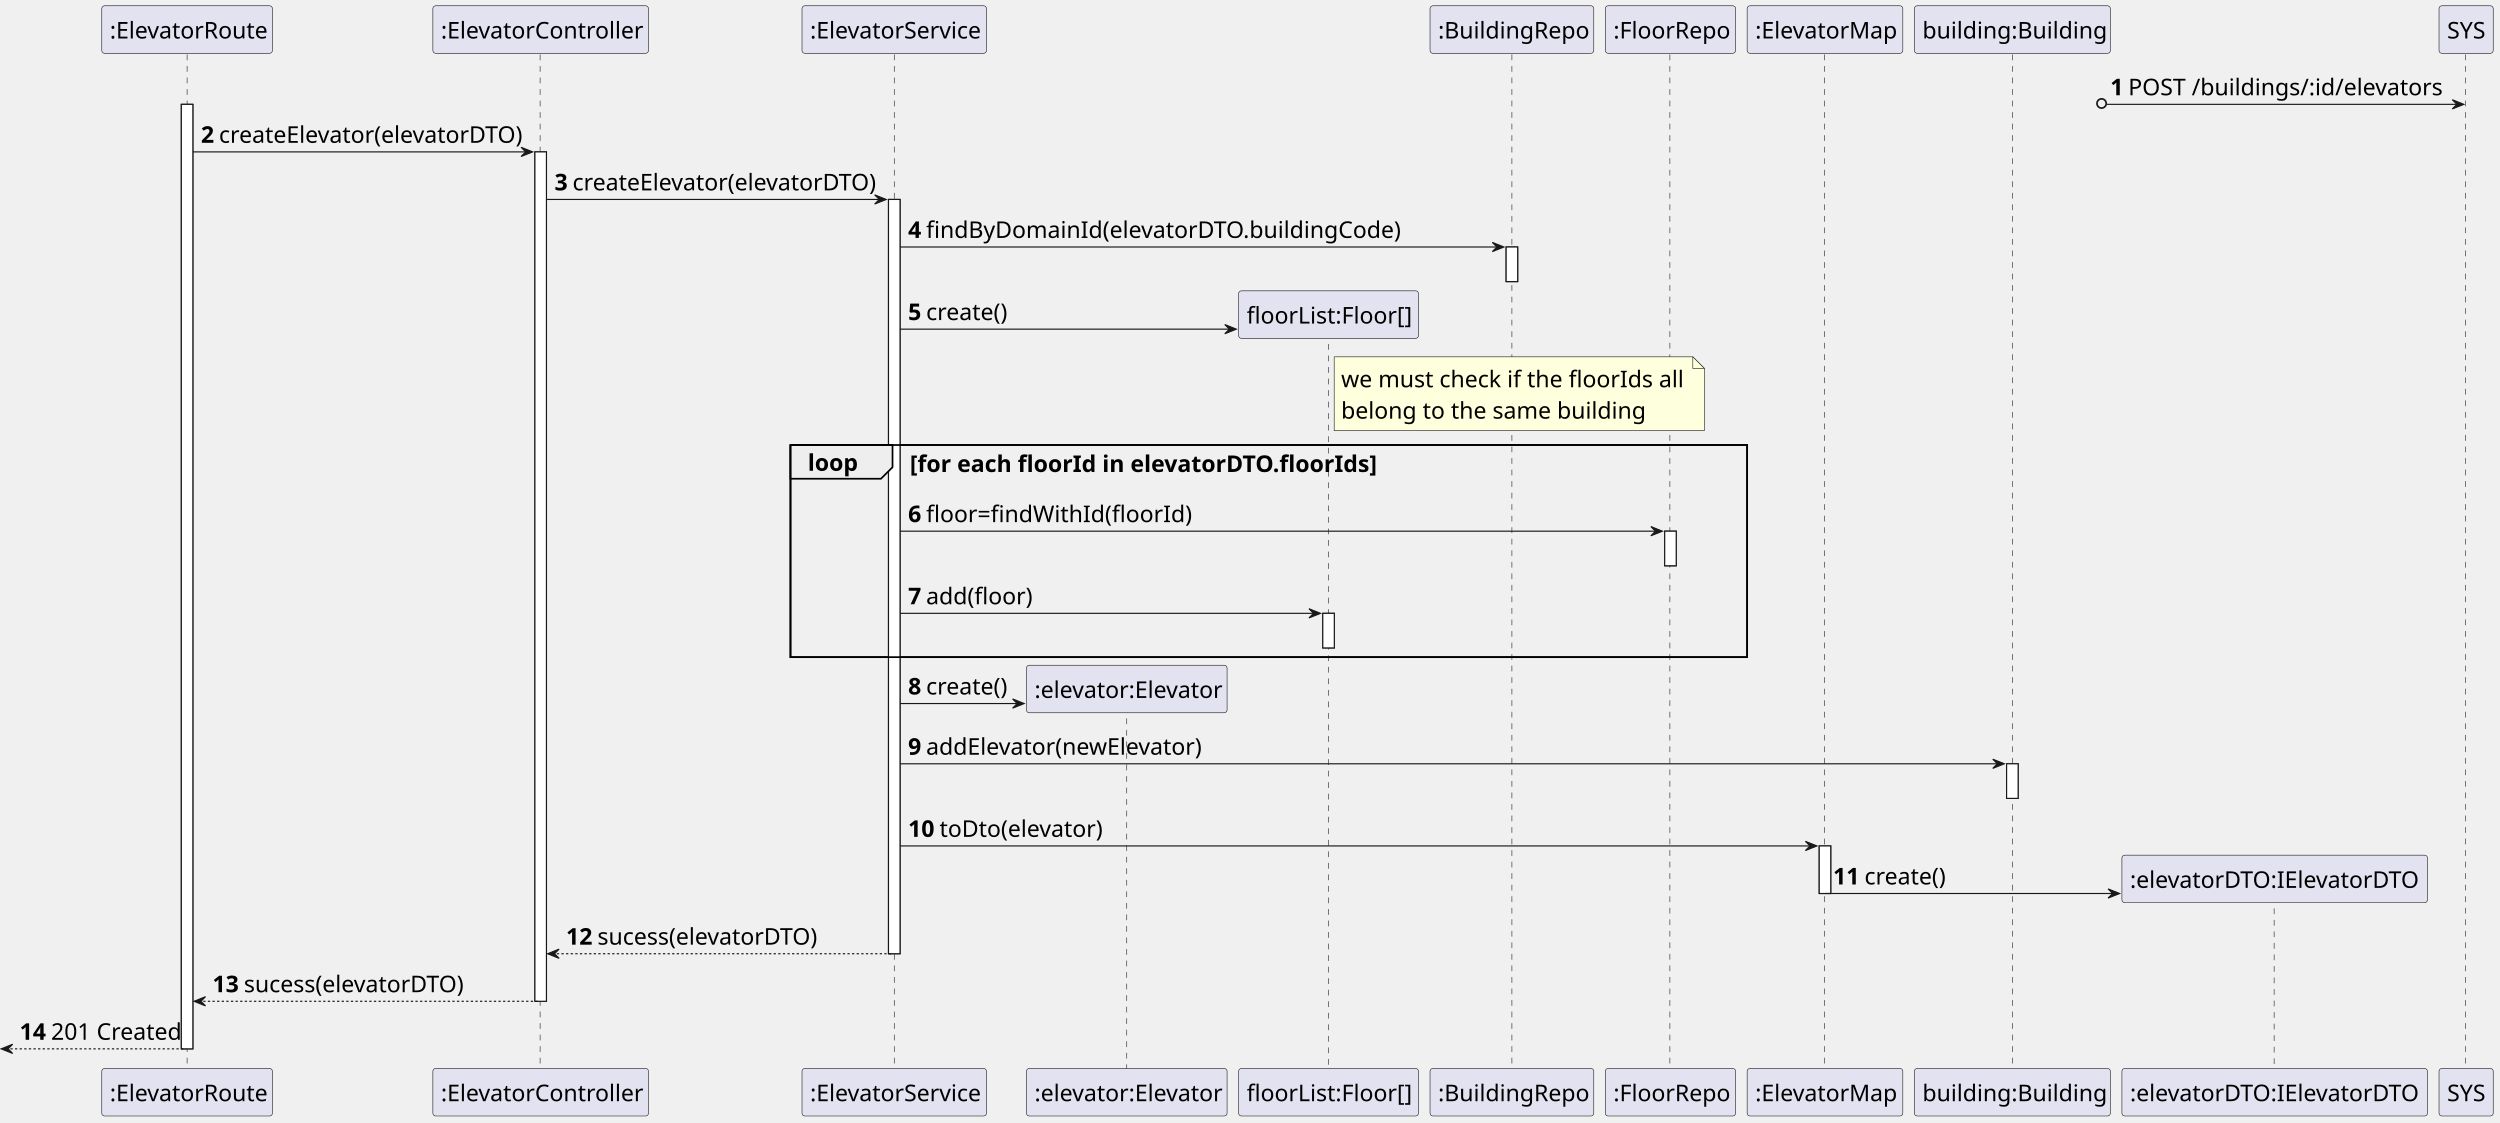
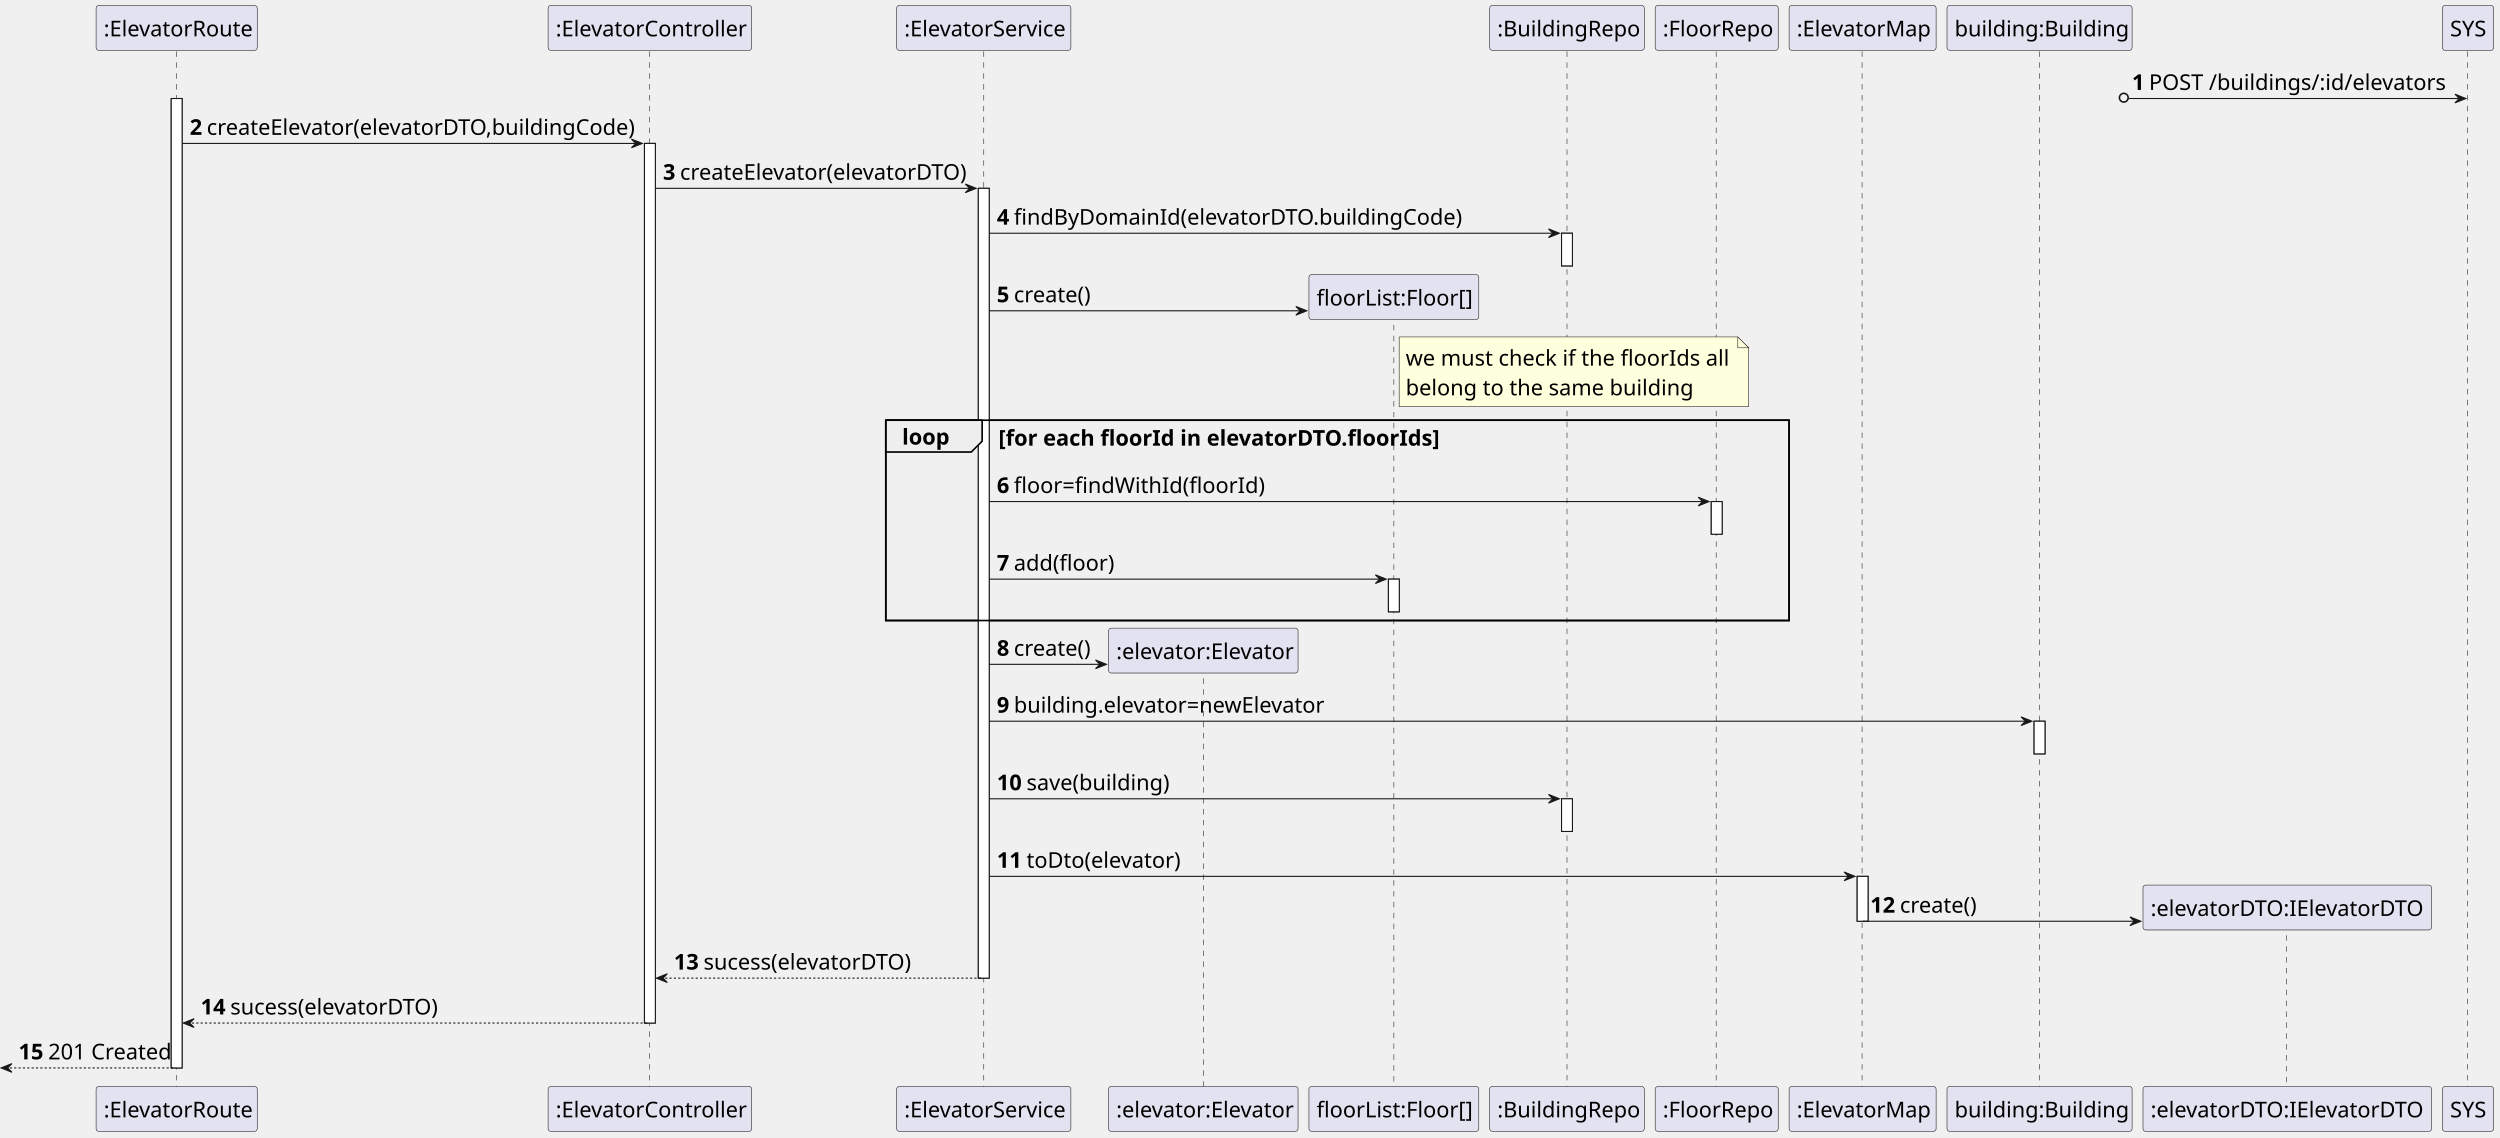
- <svg xmlns="http://www.w3.org/2000/svg" contentStyleType="text/css" height="973px" preserveAspectRatio="none" style="width:2168px;height:973px;background:#FFFFFF;" version="1.1" viewBox="0 0 2168 973" width="2168px" zoomAndPan="magnify">
+ <svg xmlns="http://www.w3.org/2000/svg" contentStyleType="text/css" height="1045px" preserveAspectRatio="none" style="width:2296px;height:1045px;background:#FFFFFF;" version="1.1" viewBox="0 0 2296 1045" width="2296px" zoomAndPan="magnify">
  <defs />
  <g>
-     <rect fill="#FFFFFF" height="819.08" style="stroke:#181818;stroke-width:1.0;" width="10" x="157.25" y="90.48" />
-     <rect fill="#FFFFFF" height="736.6" style="stroke:#181818;stroke-width:1.0;" width="10" x="463.875" y="131.72" />
-     <rect fill="#FFFFFF" height="654.12" style="stroke:#181818;stroke-width:1.0;" width="10" x="770.5" y="172.96" />
-     <rect fill="#FFFFFF" height="30" style="stroke:#181818;stroke-width:1.0;" width="10" x="1147.125" y="531.88" />
-     <rect fill="#FFFFFF" height="30" style="stroke:#181818;stroke-width:1.0;" width="10" x="1306.125" y="214.2" />
-     <rect fill="#FFFFFF" height="30" style="stroke:#181818;stroke-width:1.0;" width="10" x="1443.625" y="460.64" />
-     <rect fill="#FFFFFF" height="41.24" style="stroke:#181818;stroke-width:1.0;" width="10" x="1577.625" y="733.6" />
-     <rect fill="#FFFFFF" height="30" style="stroke:#181818;stroke-width:1.0;" width="10" x="1740.125" y="662.36" />
-     <rect fill="none" height="183.96" style="stroke:#000000;stroke-width:1.5;" width="829.625" x="685.5" y="385.92" />
-     <line style="stroke:#181818;stroke-width:0.5;stroke-dasharray:5.0,5.0;" x1="162.25" x2="162.25" y1="47.24" y2="927.559" />
-     <line style="stroke:#181818;stroke-width:0.5;stroke-dasharray:5.0,5.0;" x1="468.375" x2="468.375" y1="47.24" y2="927.559" />
-     <line style="stroke:#181818;stroke-width:0.5;stroke-dasharray:5.0,5.0;" x1="775.5" x2="775.5" y1="47.24" y2="927.559" />
-     <line style="stroke:#181818;stroke-width:0.5;stroke-dasharray:5.0,5.0;" x1="977.125" x2="977.125" y1="613" y2="927.559" />
-     <line style="stroke:#181818;stroke-width:0.5;stroke-dasharray:5.0,5.0;" x1="1152.125" x2="1152.125" y1="288.32" y2="927.559" />
-     <line style="stroke:#181818;stroke-width:0.5;stroke-dasharray:5.0,5.0;" x1="1311.125" x2="1311.125" y1="47.24" y2="927.559" />
-     <line style="stroke:#181818;stroke-width:0.5;stroke-dasharray:5.0,5.0;" x1="1448.125" x2="1448.125" y1="47.24" y2="927.559" />
-     <line style="stroke:#181818;stroke-width:0.5;stroke-dasharray:5.0,5.0;" x1="1582.125" x2="1582.125" y1="47.24" y2="927.559" />
-     <line style="stroke:#181818;stroke-width:0.5;stroke-dasharray:5.0,5.0;" x1="1745.125" x2="1745.125" y1="47.24" y2="927.559" />
-     <line style="stroke:#181818;stroke-width:0.5;stroke-dasharray:5.0,5.0;" x1="1972.125" x2="1972.125" y1="777.72" y2="927.559" />
-     <line style="stroke:#181818;stroke-width:0.5;stroke-dasharray:5.0,5.0;" x1="2138.125" x2="2138.125" y1="47.24" y2="927.559" />
+     <rect fill="#FFFFFF" height="890.319" style="stroke:#181818;stroke-width:1.0;" width="10" x="157.25" y="90.48" />
+     <rect fill="#FFFFFF" height="807.84" style="stroke:#181818;stroke-width:1.0;" width="10" x="591.875" y="131.72" />
+     <rect fill="#FFFFFF" height="725.36" style="stroke:#181818;stroke-width:1.0;" width="10" x="898.5" y="172.96" />
+     <rect fill="#FFFFFF" height="30" style="stroke:#181818;stroke-width:1.0;" width="10" x="1275.125" y="531.88" />
+     <rect fill="#FFFFFF" height="30" style="stroke:#181818;stroke-width:1.0;" width="10" x="1434.125" y="214.2" />
+     <rect fill="#FFFFFF" height="30" style="stroke:#181818;stroke-width:1.0;" width="10" x="1434.125" y="733.6" />
+     <rect fill="#FFFFFF" height="30" style="stroke:#181818;stroke-width:1.0;" width="10" x="1571.625" y="460.64" />
+     <rect fill="#FFFFFF" height="41.24" style="stroke:#181818;stroke-width:1.0;" width="10" x="1705.625" y="804.84" />
+     <rect fill="#FFFFFF" height="30" style="stroke:#181818;stroke-width:1.0;" width="10" x="1868.125" y="662.36" />
+     <rect fill="none" height="183.96" style="stroke:#000000;stroke-width:1.5;" width="829.625" x="813.5" y="385.92" />
+     <line style="stroke:#181818;stroke-width:0.5;stroke-dasharray:5.0,5.0;" x1="162.25" x2="162.25" y1="47.24" y2="998.799" />
+     <line style="stroke:#181818;stroke-width:0.5;stroke-dasharray:5.0,5.0;" x1="596.375" x2="596.375" y1="47.24" y2="998.799" />
+     <line style="stroke:#181818;stroke-width:0.5;stroke-dasharray:5.0,5.0;" x1="903.5" x2="903.5" y1="47.24" y2="998.799" />
+     <line style="stroke:#181818;stroke-width:0.5;stroke-dasharray:5.0,5.0;" x1="1105.125" x2="1105.125" y1="613" y2="998.799" />
+     <line style="stroke:#181818;stroke-width:0.5;stroke-dasharray:5.0,5.0;" x1="1280.125" x2="1280.125" y1="288.32" y2="998.799" />
+     <line style="stroke:#181818;stroke-width:0.5;stroke-dasharray:5.0,5.0;" x1="1439.125" x2="1439.125" y1="47.24" y2="998.799" />
+     <line style="stroke:#181818;stroke-width:0.5;stroke-dasharray:5.0,5.0;" x1="1576.125" x2="1576.125" y1="47.24" y2="998.799" />
+     <line style="stroke:#181818;stroke-width:0.5;stroke-dasharray:5.0,5.0;" x1="1710.125" x2="1710.125" y1="47.24" y2="998.799" />
+     <line style="stroke:#181818;stroke-width:0.5;stroke-dasharray:5.0,5.0;" x1="1873.125" x2="1873.125" y1="47.24" y2="998.799" />
+     <line style="stroke:#181818;stroke-width:0.5;stroke-dasharray:5.0,5.0;" x1="2100.125" x2="2100.125" y1="848.96" y2="998.799" />
+     <line style="stroke:#181818;stroke-width:0.5;stroke-dasharray:5.0,5.0;" x1="2266.125" x2="2266.125" y1="47.24" y2="998.799" />
    <rect fill="#E2E2F0" height="41.24" rx="2.5" ry="2.5" style="stroke:#181818;stroke-width:0.5;" width="148" x="88.25" y="5" />
    <text fill="#000000" font-family="sans-serif" font-size="20" lengthAdjust="spacing" textLength="134" x="95.25" y="33.38">:ElevatorRoute</text>
-     <rect fill="#E2E2F0" height="41.24" rx="2.5" ry="2.5" style="stroke:#181818;stroke-width:0.5;" width="148" x="88.25" y="926.559" />
-     <text fill="#000000" font-family="sans-serif" font-size="20" lengthAdjust="spacing" textLength="134" x="95.25" y="954.939">:ElevatorRoute</text>
-     <rect fill="#E2E2F0" height="41.24" rx="2.5" ry="2.5" style="stroke:#181818;stroke-width:0.5;" width="187" x="375.375" y="5" />
-     <text fill="#000000" font-family="sans-serif" font-size="20" lengthAdjust="spacing" textLength="173" x="382.375" y="33.38">:ElevatorController</text>
-     <rect fill="#E2E2F0" height="41.24" rx="2.5" ry="2.5" style="stroke:#181818;stroke-width:0.5;" width="187" x="375.375" y="926.559" />
-     <text fill="#000000" font-family="sans-serif" font-size="20" lengthAdjust="spacing" textLength="173" x="382.375" y="954.939">:ElevatorController</text>
-     <rect fill="#E2E2F0" height="41.24" rx="2.5" ry="2.5" style="stroke:#181818;stroke-width:0.5;" width="160" x="695.5" y="5" />
-     <text fill="#000000" font-family="sans-serif" font-size="20" lengthAdjust="spacing" textLength="146" x="702.5" y="33.38">:ElevatorService</text>
-     <rect fill="#E2E2F0" height="41.24" rx="2.5" ry="2.5" style="stroke:#181818;stroke-width:0.5;" width="160" x="695.5" y="926.559" />
-     <text fill="#000000" font-family="sans-serif" font-size="20" lengthAdjust="spacing" textLength="146" x="702.5" y="954.939">:ElevatorService</text>
-     <rect fill="#E2E2F0" height="41.24" rx="2.5" ry="2.5" style="stroke:#181818;stroke-width:0.5;" width="174" x="890.125" y="926.559" />
-     <text fill="#000000" font-family="sans-serif" font-size="20" lengthAdjust="spacing" textLength="160" x="897.125" y="954.939">:elevator:Elevator</text>
-     <rect fill="#E2E2F0" height="41.24" rx="2.5" ry="2.5" style="stroke:#181818;stroke-width:0.5;" width="156" x="1074.125" y="926.559" />
-     <text fill="#000000" font-family="sans-serif" font-size="20" lengthAdjust="spacing" textLength="142" x="1081.125" y="954.939">floorList:Floor[]</text>
-     <rect fill="#E2E2F0" height="41.24" rx="2.5" ry="2.5" style="stroke:#181818;stroke-width:0.5;" width="142" x="1240.125" y="5" />
-     <text fill="#000000" font-family="sans-serif" font-size="20" lengthAdjust="spacing" textLength="128" x="1247.125" y="33.38">:BuildingRepo</text>
-     <rect fill="#E2E2F0" height="41.24" rx="2.5" ry="2.5" style="stroke:#181818;stroke-width:0.5;" width="142" x="1240.125" y="926.559" />
-     <text fill="#000000" font-family="sans-serif" font-size="20" lengthAdjust="spacing" textLength="128" x="1247.125" y="954.939">:BuildingRepo</text>
-     <rect fill="#E2E2F0" height="41.24" rx="2.5" ry="2.5" style="stroke:#181818;stroke-width:0.5;" width="113" x="1392.125" y="5" />
-     <text fill="#000000" font-family="sans-serif" font-size="20" lengthAdjust="spacing" textLength="99" x="1399.125" y="33.38">:FloorRepo</text>
-     <rect fill="#E2E2F0" height="41.24" rx="2.5" ry="2.5" style="stroke:#181818;stroke-width:0.5;" width="113" x="1392.125" y="926.559" />
-     <text fill="#000000" font-family="sans-serif" font-size="20" lengthAdjust="spacing" textLength="99" x="1399.125" y="954.939">:FloorRepo</text>
-     <rect fill="#E2E2F0" height="41.24" rx="2.5" ry="2.5" style="stroke:#181818;stroke-width:0.5;" width="135" x="1515.125" y="5" />
-     <text fill="#000000" font-family="sans-serif" font-size="20" lengthAdjust="spacing" textLength="121" x="1522.125" y="33.38">:ElevatorMap</text>
-     <rect fill="#E2E2F0" height="41.24" rx="2.5" ry="2.5" style="stroke:#181818;stroke-width:0.5;" width="135" x="1515.125" y="926.559" />
-     <text fill="#000000" font-family="sans-serif" font-size="20" lengthAdjust="spacing" textLength="121" x="1522.125" y="954.939">:ElevatorMap</text>
-     <rect fill="#E2E2F0" height="41.24" rx="2.5" ry="2.5" style="stroke:#181818;stroke-width:0.5;" width="170" x="1660.125" y="5" />
-     <text fill="#000000" font-family="sans-serif" font-size="20" lengthAdjust="spacing" textLength="156" x="1667.125" y="33.38">building:Building</text>
-     <rect fill="#E2E2F0" height="41.24" rx="2.5" ry="2.5" style="stroke:#181818;stroke-width:0.5;" width="170" x="1660.125" y="926.559" />
-     <text fill="#000000" font-family="sans-serif" font-size="20" lengthAdjust="spacing" textLength="156" x="1667.125" y="954.939">building:Building</text>
-     <rect fill="#E2E2F0" height="41.24" rx="2.5" ry="2.5" style="stroke:#181818;stroke-width:0.5;" width="265" x="1840.125" y="926.559" />
-     <text fill="#000000" font-family="sans-serif" font-size="20" lengthAdjust="spacing" textLength="251" x="1847.125" y="954.939">:elevatorDTO:IElevatorDTO</text>
-     <rect fill="#E2E2F0" height="41.24" rx="2.5" ry="2.5" style="stroke:#181818;stroke-width:0.5;" width="47" x="2115.125" y="5" />
-     <text fill="#000000" font-family="sans-serif" font-size="20" lengthAdjust="spacing" textLength="33" x="2122.125" y="33.38">SYS</text>
-     <rect fill="#E2E2F0" height="41.24" rx="2.5" ry="2.5" style="stroke:#181818;stroke-width:0.5;" width="47" x="2115.125" y="926.559" />
-     <text fill="#000000" font-family="sans-serif" font-size="20" lengthAdjust="spacing" textLength="33" x="2122.125" y="954.939">SYS</text>
-     <rect fill="#FFFFFF" height="819.08" style="stroke:#181818;stroke-width:1.0;" width="10" x="157.25" y="90.48" />
-     <rect fill="#FFFFFF" height="736.6" style="stroke:#181818;stroke-width:1.0;" width="10" x="463.875" y="131.72" />
-     <rect fill="#FFFFFF" height="654.12" style="stroke:#181818;stroke-width:1.0;" width="10" x="770.5" y="172.96" />
-     <rect fill="#FFFFFF" height="30" style="stroke:#181818;stroke-width:1.0;" width="10" x="1147.125" y="531.88" />
-     <rect fill="#FFFFFF" height="30" style="stroke:#181818;stroke-width:1.0;" width="10" x="1306.125" y="214.2" />
-     <rect fill="#FFFFFF" height="30" style="stroke:#181818;stroke-width:1.0;" width="10" x="1443.625" y="460.64" />
-     <rect fill="#FFFFFF" height="41.24" style="stroke:#181818;stroke-width:1.0;" width="10" x="1577.625" y="733.6" />
-     <rect fill="#FFFFFF" height="30" style="stroke:#181818;stroke-width:1.0;" width="10" x="1740.125" y="662.36" />
-     <ellipse cx="1822.5" cy="89.73" fill="none" rx="4" ry="4" style="stroke:#181818;stroke-width:1.5;" />
-     <polygon fill="#181818" points="2126.625,86.48,2136.625,90.48,2126.625,94.48,2130.625,90.48" style="stroke:#181818;stroke-width:1.0;" />
-     <line style="stroke:#181818;stroke-width:1.0;" x1="1827" x2="2132.625" y1="90.48" y2="90.48" />
-     <text fill="#000000" font-family="sans-serif" font-size="20" font-weight="bold" lengthAdjust="spacing" textLength="11.625" x="1830" y="82.62">1</text>
-     <text fill="#000000" font-family="sans-serif" font-size="20" lengthAdjust="spacing" textLength="268" x="1845.625" y="82.62">POST /buildings/:id/elevators</text>
-     <polygon fill="#181818" points="451.875,127.72,461.875,131.72,451.875,135.72,455.875,131.72" style="stroke:#181818;stroke-width:1.0;" />
-     <line style="stroke:#181818;stroke-width:1.0;" x1="167.25" x2="457.875" y1="131.72" y2="131.72" />
+     <rect fill="#E2E2F0" height="41.24" rx="2.5" ry="2.5" style="stroke:#181818;stroke-width:0.5;" width="148" x="88.25" y="997.799" />
+     <text fill="#000000" font-family="sans-serif" font-size="20" lengthAdjust="spacing" textLength="134" x="95.25" y="1026.179">:ElevatorRoute</text>
+     <rect fill="#E2E2F0" height="41.24" rx="2.5" ry="2.5" style="stroke:#181818;stroke-width:0.5;" width="187" x="503.375" y="5" />
+     <text fill="#000000" font-family="sans-serif" font-size="20" lengthAdjust="spacing" textLength="173" x="510.375" y="33.38">:ElevatorController</text>
+     <rect fill="#E2E2F0" height="41.24" rx="2.5" ry="2.5" style="stroke:#181818;stroke-width:0.5;" width="187" x="503.375" y="997.799" />
+     <text fill="#000000" font-family="sans-serif" font-size="20" lengthAdjust="spacing" textLength="173" x="510.375" y="1026.179">:ElevatorController</text>
+     <rect fill="#E2E2F0" height="41.24" rx="2.5" ry="2.5" style="stroke:#181818;stroke-width:0.5;" width="160" x="823.5" y="5" />
+     <text fill="#000000" font-family="sans-serif" font-size="20" lengthAdjust="spacing" textLength="146" x="830.5" y="33.38">:ElevatorService</text>
+     <rect fill="#E2E2F0" height="41.24" rx="2.5" ry="2.5" style="stroke:#181818;stroke-width:0.5;" width="160" x="823.5" y="997.799" />
+     <text fill="#000000" font-family="sans-serif" font-size="20" lengthAdjust="spacing" textLength="146" x="830.5" y="1026.179">:ElevatorService</text>
+     <rect fill="#E2E2F0" height="41.24" rx="2.5" ry="2.5" style="stroke:#181818;stroke-width:0.5;" width="174" x="1018.125" y="997.799" />
+     <text fill="#000000" font-family="sans-serif" font-size="20" lengthAdjust="spacing" textLength="160" x="1025.125" y="1026.179">:elevator:Elevator</text>
+     <rect fill="#E2E2F0" height="41.24" rx="2.5" ry="2.5" style="stroke:#181818;stroke-width:0.5;" width="156" x="1202.125" y="997.799" />
+     <text fill="#000000" font-family="sans-serif" font-size="20" lengthAdjust="spacing" textLength="142" x="1209.125" y="1026.179">floorList:Floor[]</text>
+     <rect fill="#E2E2F0" height="41.24" rx="2.5" ry="2.5" style="stroke:#181818;stroke-width:0.5;" width="142" x="1368.125" y="5" />
+     <text fill="#000000" font-family="sans-serif" font-size="20" lengthAdjust="spacing" textLength="128" x="1375.125" y="33.38">:BuildingRepo</text>
+     <rect fill="#E2E2F0" height="41.24" rx="2.5" ry="2.5" style="stroke:#181818;stroke-width:0.5;" width="142" x="1368.125" y="997.799" />
+     <text fill="#000000" font-family="sans-serif" font-size="20" lengthAdjust="spacing" textLength="128" x="1375.125" y="1026.179">:BuildingRepo</text>
+     <rect fill="#E2E2F0" height="41.24" rx="2.5" ry="2.5" style="stroke:#181818;stroke-width:0.5;" width="113" x="1520.125" y="5" />
+     <text fill="#000000" font-family="sans-serif" font-size="20" lengthAdjust="spacing" textLength="99" x="1527.125" y="33.38">:FloorRepo</text>
+     <rect fill="#E2E2F0" height="41.24" rx="2.5" ry="2.5" style="stroke:#181818;stroke-width:0.5;" width="113" x="1520.125" y="997.799" />
+     <text fill="#000000" font-family="sans-serif" font-size="20" lengthAdjust="spacing" textLength="99" x="1527.125" y="1026.179">:FloorRepo</text>
+     <rect fill="#E2E2F0" height="41.24" rx="2.5" ry="2.5" style="stroke:#181818;stroke-width:0.5;" width="135" x="1643.125" y="5" />
+     <text fill="#000000" font-family="sans-serif" font-size="20" lengthAdjust="spacing" textLength="121" x="1650.125" y="33.38">:ElevatorMap</text>
+     <rect fill="#E2E2F0" height="41.24" rx="2.5" ry="2.5" style="stroke:#181818;stroke-width:0.5;" width="135" x="1643.125" y="997.799" />
+     <text fill="#000000" font-family="sans-serif" font-size="20" lengthAdjust="spacing" textLength="121" x="1650.125" y="1026.179">:ElevatorMap</text>
+     <rect fill="#E2E2F0" height="41.24" rx="2.5" ry="2.5" style="stroke:#181818;stroke-width:0.5;" width="170" x="1788.125" y="5" />
+     <text fill="#000000" font-family="sans-serif" font-size="20" lengthAdjust="spacing" textLength="156" x="1795.125" y="33.38">building:Building</text>
+     <rect fill="#E2E2F0" height="41.24" rx="2.5" ry="2.5" style="stroke:#181818;stroke-width:0.5;" width="170" x="1788.125" y="997.799" />
+     <text fill="#000000" font-family="sans-serif" font-size="20" lengthAdjust="spacing" textLength="156" x="1795.125" y="1026.179">building:Building</text>
+     <rect fill="#E2E2F0" height="41.24" rx="2.5" ry="2.5" style="stroke:#181818;stroke-width:0.5;" width="265" x="1968.125" y="997.799" />
+     <text fill="#000000" font-family="sans-serif" font-size="20" lengthAdjust="spacing" textLength="251" x="1975.125" y="1026.179">:elevatorDTO:IElevatorDTO</text>
+     <rect fill="#E2E2F0" height="41.24" rx="2.5" ry="2.5" style="stroke:#181818;stroke-width:0.5;" width="47" x="2243.125" y="5" />
+     <text fill="#000000" font-family="sans-serif" font-size="20" lengthAdjust="spacing" textLength="33" x="2250.125" y="33.38">SYS</text>
+     <rect fill="#E2E2F0" height="41.24" rx="2.5" ry="2.5" style="stroke:#181818;stroke-width:0.5;" width="47" x="2243.125" y="997.799" />
+     <text fill="#000000" font-family="sans-serif" font-size="20" lengthAdjust="spacing" textLength="33" x="2250.125" y="1026.179">SYS</text>
+     <rect fill="#FFFFFF" height="890.319" style="stroke:#181818;stroke-width:1.0;" width="10" x="157.25" y="90.48" />
+     <rect fill="#FFFFFF" height="807.84" style="stroke:#181818;stroke-width:1.0;" width="10" x="591.875" y="131.72" />
+     <rect fill="#FFFFFF" height="725.36" style="stroke:#181818;stroke-width:1.0;" width="10" x="898.5" y="172.96" />
+     <rect fill="#FFFFFF" height="30" style="stroke:#181818;stroke-width:1.0;" width="10" x="1275.125" y="531.88" />
+     <rect fill="#FFFFFF" height="30" style="stroke:#181818;stroke-width:1.0;" width="10" x="1434.125" y="214.2" />
+     <rect fill="#FFFFFF" height="30" style="stroke:#181818;stroke-width:1.0;" width="10" x="1434.125" y="733.6" />
+     <rect fill="#FFFFFF" height="30" style="stroke:#181818;stroke-width:1.0;" width="10" x="1571.625" y="460.64" />
+     <rect fill="#FFFFFF" height="41.24" style="stroke:#181818;stroke-width:1.0;" width="10" x="1705.625" y="804.84" />
+     <rect fill="#FFFFFF" height="30" style="stroke:#181818;stroke-width:1.0;" width="10" x="1868.125" y="662.36" />
+     <ellipse cx="1950.5" cy="89.73" fill="none" rx="4" ry="4" style="stroke:#181818;stroke-width:1.5;" />
+     <polygon fill="#181818" points="2254.625,86.48,2264.625,90.48,2254.625,94.48,2258.625,90.48" style="stroke:#181818;stroke-width:1.0;" />
+     <line style="stroke:#181818;stroke-width:1.0;" x1="1955" x2="2260.625" y1="90.48" y2="90.48" />
+     <text fill="#000000" font-family="sans-serif" font-size="20" font-weight="bold" lengthAdjust="spacing" textLength="11.625" x="1958" y="82.62">1</text>
+     <text fill="#000000" font-family="sans-serif" font-size="20" lengthAdjust="spacing" textLength="268" x="1973.625" y="82.62">POST /buildings/:id/elevators</text>
+     <polygon fill="#181818" points="579.875,127.72,589.875,131.72,579.875,135.72,583.875,131.72" style="stroke:#181818;stroke-width:1.0;" />
+     <line style="stroke:#181818;stroke-width:1.0;" x1="167.25" x2="585.875" y1="131.72" y2="131.72" />
    <text fill="#000000" font-family="sans-serif" font-size="20" font-weight="bold" lengthAdjust="spacing" textLength="11.625" x="174.25" y="123.86">2</text>
-     <text fill="#000000" font-family="sans-serif" font-size="20" lengthAdjust="spacing" textLength="262" x="189.875" y="123.86">createElevator(elevatorDTO)</text>
-     <polygon fill="#181818" points="758.5,168.96,768.5,172.96,758.5,176.96,762.5,172.96" style="stroke:#181818;stroke-width:1.0;" />
-     <line style="stroke:#181818;stroke-width:1.0;" x1="473.875" x2="764.5" y1="172.96" y2="172.96" />
-     <text fill="#000000" font-family="sans-serif" font-size="20" font-weight="bold" lengthAdjust="spacing" textLength="11.625" x="480.875" y="165.1">3</text>
-     <text fill="#000000" font-family="sans-serif" font-size="20" lengthAdjust="spacing" textLength="262" x="496.5" y="165.1">createElevator(elevatorDTO)</text>
-     <polygon fill="#181818" points="1294.125,210.2,1304.125,214.2,1294.125,218.2,1298.125,214.2" style="stroke:#181818;stroke-width:1.0;" />
-     <line style="stroke:#181818;stroke-width:1.0;" x1="780.5" x2="1300.125" y1="214.2" y2="214.2" />
-     <text fill="#000000" font-family="sans-serif" font-size="20" font-weight="bold" lengthAdjust="spacing" textLength="11.625" x="787.5" y="206.34">4</text>
-     <text fill="#000000" font-family="sans-serif" font-size="20" lengthAdjust="spacing" textLength="409" x="803.125" y="206.34">findByDomainId(elevatorDTO.buildingCode)</text>
-     <polygon fill="#181818" points="1062.125,281.44,1072.125,285.44,1062.125,289.44,1066.125,285.44" style="stroke:#181818;stroke-width:1.0;" />
-     <line style="stroke:#181818;stroke-width:1.0;" x1="780.5" x2="1068.125" y1="285.44" y2="285.44" />
-     <text fill="#000000" font-family="sans-serif" font-size="20" font-weight="bold" lengthAdjust="spacing" textLength="11.625" x="787.5" y="277.58">5</text>
-     <text fill="#000000" font-family="sans-serif" font-size="20" lengthAdjust="spacing" textLength="70" x="803.125" y="277.58">create()</text>
-     <rect fill="#E2E2F0" height="41.24" rx="2.5" ry="2.5" style="stroke:#181818;stroke-width:0.5;" width="156" x="1074.125" y="252.2" />
-     <text fill="#000000" font-family="sans-serif" font-size="20" lengthAdjust="spacing" textLength="142" x="1081.125" y="280.58">floorList:Floor[]</text>
-     <path d="M1157,309.44 L1157,373.44 L1478,373.44 L1478,319.44 L1468,309.44 L1157,309.44 " fill="#FEFFDD" style="stroke:#181818;stroke-width:0.5;" />
-     <path d="M1468,309.44 L1468,319.44 L1478,319.44 L1468,309.44 " fill="#FEFFDD" style="stroke:#181818;stroke-width:0.5;" />
-     <text fill="#000000" font-family="sans-serif" font-size="20" lengthAdjust="spacing" textLength="295" x="1163" y="335.82">we must check if the floorIds all</text>
-     <text fill="#000000" font-family="sans-serif" font-size="20" lengthAdjust="spacing" textLength="259" x="1163" y="363.06">belong to the same building</text>
-     <path d="M685.5,385.92 L774,385.92 L774,405.16 L764,415.16 L685.5,415.16 L685.5,385.92 " fill="#EEEEEE" style="stroke:#000000;stroke-width:1.5;" />
-     <rect fill="none" height="183.96" style="stroke:#000000;stroke-width:1.5;" width="829.625" x="685.5" y="385.92" />
-     <text fill="#000000" font-family="sans-serif" font-size="20" font-weight="bold" lengthAdjust="spacing" textLength="43.5" x="700.5" y="408.3">loop</text>
-     <text fill="#000000" font-family="sans-serif" font-size="20" font-weight="bold" lengthAdjust="spacing" textLength="403.75" x="789" y="409.3">[for each floorId in elevatorDTO.floorIds]</text>
-     <polygon fill="#181818" points="1431.625,456.64,1441.625,460.64,1431.625,464.64,1435.625,460.64" style="stroke:#181818;stroke-width:1.0;" />
-     <line style="stroke:#181818;stroke-width:1.0;" x1="780.5" x2="1437.625" y1="460.64" y2="460.64" />
-     <text fill="#000000" font-family="sans-serif" font-size="20" font-weight="bold" lengthAdjust="spacing" textLength="11.625" x="787.5" y="452.78">6</text>
-     <text fill="#000000" font-family="sans-serif" font-size="20" lengthAdjust="spacing" textLength="228" x="803.125" y="452.78">floor=findWithId(floorId)</text>
-     <polygon fill="#181818" points="1135.125,527.88,1145.125,531.88,1135.125,535.88,1139.125,531.88" style="stroke:#181818;stroke-width:1.0;" />
-     <line style="stroke:#181818;stroke-width:1.0;" x1="780.5" x2="1141.125" y1="531.88" y2="531.88" />
-     <text fill="#000000" font-family="sans-serif" font-size="20" font-weight="bold" lengthAdjust="spacing" textLength="11.625" x="787.5" y="524.02">7</text>
-     <text fill="#000000" font-family="sans-serif" font-size="20" lengthAdjust="spacing" textLength="91" x="803.125" y="524.02">add(floor)</text>
-     <polygon fill="#181818" points="878.125,606.12,888.125,610.12,878.125,614.12,882.125,610.12" style="stroke:#181818;stroke-width:1.0;" />
-     <line style="stroke:#181818;stroke-width:1.0;" x1="780.5" x2="884.125" y1="610.12" y2="610.12" />
-     <text fill="#000000" font-family="sans-serif" font-size="20" font-weight="bold" lengthAdjust="spacing" textLength="11.625" x="787.5" y="602.26">8</text>
-     <text fill="#000000" font-family="sans-serif" font-size="20" lengthAdjust="spacing" textLength="70" x="803.125" y="602.26">create()</text>
-     <rect fill="#E2E2F0" height="41.24" rx="2.5" ry="2.5" style="stroke:#181818;stroke-width:0.5;" width="174" x="890.125" y="576.88" />
-     <text fill="#000000" font-family="sans-serif" font-size="20" lengthAdjust="spacing" textLength="160" x="897.125" y="605.26">:elevator:Elevator</text>
-     <polygon fill="#181818" points="1728.125,658.36,1738.125,662.36,1728.125,666.36,1732.125,662.36" style="stroke:#181818;stroke-width:1.0;" />
-     <line style="stroke:#181818;stroke-width:1.0;" x1="780.5" x2="1734.125" y1="662.36" y2="662.36" />
-     <text fill="#000000" font-family="sans-serif" font-size="20" font-weight="bold" lengthAdjust="spacing" textLength="11.625" x="787.5" y="654.5">9</text>
-     <text fill="#000000" font-family="sans-serif" font-size="20" lengthAdjust="spacing" textLength="236" x="803.125" y="654.5">addElevator(newElevator)</text>
-     <polygon fill="#181818" points="1565.625,729.6,1575.625,733.6,1565.625,737.6,1569.625,733.6" style="stroke:#181818;stroke-width:1.0;" />
-     <line style="stroke:#181818;stroke-width:1.0;" x1="780.5" x2="1571.625" y1="733.6" y2="733.6" />
-     <text fill="#000000" font-family="sans-serif" font-size="20" font-weight="bold" lengthAdjust="spacing" textLength="23.25" x="787.5" y="725.74">10</text>
-     <text fill="#000000" font-family="sans-serif" font-size="20" lengthAdjust="spacing" textLength="140" x="814.75" y="725.74">toDto(elevator)</text>
-     <polygon fill="#181818" points="1828.125,770.84,1838.125,774.84,1828.125,778.84,1832.125,774.84" style="stroke:#181818;stroke-width:1.0;" />
-     <line style="stroke:#181818;stroke-width:1.0;" x1="1582.625" x2="1834.125" y1="774.84" y2="774.84" />
-     <text fill="#000000" font-family="sans-serif" font-size="20" font-weight="bold" lengthAdjust="spacing" textLength="23.25" x="1589.625" y="766.98">11</text>
-     <text fill="#000000" font-family="sans-serif" font-size="20" lengthAdjust="spacing" textLength="70" x="1616.875" y="766.98">create()</text>
-     <rect fill="#E2E2F0" height="41.24" rx="2.5" ry="2.5" style="stroke:#181818;stroke-width:0.5;" width="265" x="1840.125" y="741.6" />
-     <text fill="#000000" font-family="sans-serif" font-size="20" lengthAdjust="spacing" textLength="251" x="1847.125" y="769.98">:elevatorDTO:IElevatorDTO</text>
-     <polygon fill="#181818" points="484.875,823.08,474.875,827.08,484.875,831.08,480.875,827.08" style="stroke:#181818;stroke-width:1.0;" />
-     <line style="stroke:#181818;stroke-width:1.0;stroke-dasharray:2.0,2.0;" x1="478.875" x2="774.5" y1="827.08" y2="827.08" />
-     <text fill="#000000" font-family="sans-serif" font-size="20" font-weight="bold" lengthAdjust="spacing" textLength="23.25" x="490.875" y="819.22">12</text>
-     <text fill="#000000" font-family="sans-serif" font-size="20" lengthAdjust="spacing" textLength="192" x="518.125" y="819.22">sucess(elevatorDTO)</text>
-     <polygon fill="#181818" points="178.25,864.319,168.25,868.319,178.25,872.319,174.25,868.319" style="stroke:#181818;stroke-width:1.0;" />
-     <line style="stroke:#181818;stroke-width:1.0;stroke-dasharray:2.0,2.0;" x1="172.25" x2="467.875" y1="868.319" y2="868.319" />
-     <text fill="#000000" font-family="sans-serif" font-size="20" font-weight="bold" lengthAdjust="spacing" textLength="23.25" x="184.25" y="860.46">13</text>
-     <text fill="#000000" font-family="sans-serif" font-size="20" lengthAdjust="spacing" textLength="192" x="211.5" y="860.46">sucess(elevatorDTO)</text>
-     <polygon fill="#181818" points="11,905.559,1,909.559,11,913.559,7,909.559" style="stroke:#181818;stroke-width:1.0;" />
-     <line style="stroke:#181818;stroke-width:1.0;stroke-dasharray:2.0,2.0;" x1="5" x2="161.25" y1="909.559" y2="909.559" />
-     <text fill="#000000" font-family="sans-serif" font-size="20" font-weight="bold" lengthAdjust="spacing" textLength="23.25" x="17" y="901.699">14</text>
-     <text fill="#000000" font-family="sans-serif" font-size="20" lengthAdjust="spacing" textLength="111" x="44.25" y="901.699">201 Created</text>
+     <text fill="#000000" font-family="sans-serif" font-size="20" lengthAdjust="spacing" textLength="390" x="189.875" y="123.86">createElevator(elevatorDTO,buildingCode)</text>
+     <polygon fill="#181818" points="886.5,168.96,896.5,172.96,886.5,176.96,890.5,172.96" style="stroke:#181818;stroke-width:1.0;" />
+     <line style="stroke:#181818;stroke-width:1.0;" x1="601.875" x2="892.5" y1="172.96" y2="172.96" />
+     <text fill="#000000" font-family="sans-serif" font-size="20" font-weight="bold" lengthAdjust="spacing" textLength="11.625" x="608.875" y="165.1">3</text>
+     <text fill="#000000" font-family="sans-serif" font-size="20" lengthAdjust="spacing" textLength="262" x="624.5" y="165.1">createElevator(elevatorDTO)</text>
+     <polygon fill="#181818" points="1422.125,210.2,1432.125,214.2,1422.125,218.2,1426.125,214.2" style="stroke:#181818;stroke-width:1.0;" />
+     <line style="stroke:#181818;stroke-width:1.0;" x1="908.5" x2="1428.125" y1="214.2" y2="214.2" />
+     <text fill="#000000" font-family="sans-serif" font-size="20" font-weight="bold" lengthAdjust="spacing" textLength="11.625" x="915.5" y="206.34">4</text>
+     <text fill="#000000" font-family="sans-serif" font-size="20" lengthAdjust="spacing" textLength="409" x="931.125" y="206.34">findByDomainId(elevatorDTO.buildingCode)</text>
+     <polygon fill="#181818" points="1190.125,281.44,1200.125,285.44,1190.125,289.44,1194.125,285.44" style="stroke:#181818;stroke-width:1.0;" />
+     <line style="stroke:#181818;stroke-width:1.0;" x1="908.5" x2="1196.125" y1="285.44" y2="285.44" />
+     <text fill="#000000" font-family="sans-serif" font-size="20" font-weight="bold" lengthAdjust="spacing" textLength="11.625" x="915.5" y="277.58">5</text>
+     <text fill="#000000" font-family="sans-serif" font-size="20" lengthAdjust="spacing" textLength="70" x="931.125" y="277.58">create()</text>
+     <rect fill="#E2E2F0" height="41.24" rx="2.5" ry="2.5" style="stroke:#181818;stroke-width:0.5;" width="156" x="1202.125" y="252.2" />
+     <text fill="#000000" font-family="sans-serif" font-size="20" lengthAdjust="spacing" textLength="142" x="1209.125" y="280.58">floorList:Floor[]</text>
+     <path d="M1285,309.44 L1285,373.44 L1606,373.44 L1606,319.44 L1596,309.44 L1285,309.44 " fill="#FEFFDD" style="stroke:#181818;stroke-width:0.5;" />
+     <path d="M1596,309.44 L1596,319.44 L1606,319.44 L1596,309.44 " fill="#FEFFDD" style="stroke:#181818;stroke-width:0.5;" />
+     <text fill="#000000" font-family="sans-serif" font-size="20" lengthAdjust="spacing" textLength="295" x="1291" y="335.82">we must check if the floorIds all</text>
+     <text fill="#000000" font-family="sans-serif" font-size="20" lengthAdjust="spacing" textLength="259" x="1291" y="363.06">belong to the same building</text>
+     <path d="M813.5,385.92 L902,385.92 L902,405.16 L892,415.16 L813.5,415.16 L813.5,385.92 " fill="#EEEEEE" style="stroke:#000000;stroke-width:1.5;" />
+     <rect fill="none" height="183.96" style="stroke:#000000;stroke-width:1.5;" width="829.625" x="813.5" y="385.92" />
+     <text fill="#000000" font-family="sans-serif" font-size="20" font-weight="bold" lengthAdjust="spacing" textLength="43.5" x="828.5" y="408.3">loop</text>
+     <text fill="#000000" font-family="sans-serif" font-size="20" font-weight="bold" lengthAdjust="spacing" textLength="403.75" x="917" y="409.3">[for each floorId in elevatorDTO.floorIds]</text>
+     <polygon fill="#181818" points="1559.625,456.64,1569.625,460.64,1559.625,464.64,1563.625,460.64" style="stroke:#181818;stroke-width:1.0;" />
+     <line style="stroke:#181818;stroke-width:1.0;" x1="908.5" x2="1565.625" y1="460.64" y2="460.64" />
+     <text fill="#000000" font-family="sans-serif" font-size="20" font-weight="bold" lengthAdjust="spacing" textLength="11.625" x="915.5" y="452.78">6</text>
+     <text fill="#000000" font-family="sans-serif" font-size="20" lengthAdjust="spacing" textLength="228" x="931.125" y="452.78">floor=findWithId(floorId)</text>
+     <polygon fill="#181818" points="1263.125,527.88,1273.125,531.88,1263.125,535.88,1267.125,531.88" style="stroke:#181818;stroke-width:1.0;" />
+     <line style="stroke:#181818;stroke-width:1.0;" x1="908.5" x2="1269.125" y1="531.88" y2="531.88" />
+     <text fill="#000000" font-family="sans-serif" font-size="20" font-weight="bold" lengthAdjust="spacing" textLength="11.625" x="915.5" y="524.02">7</text>
+     <text fill="#000000" font-family="sans-serif" font-size="20" lengthAdjust="spacing" textLength="91" x="931.125" y="524.02">add(floor)</text>
+     <polygon fill="#181818" points="1006.125,606.12,1016.125,610.12,1006.125,614.12,1010.125,610.12" style="stroke:#181818;stroke-width:1.0;" />
+     <line style="stroke:#181818;stroke-width:1.0;" x1="908.5" x2="1012.125" y1="610.12" y2="610.12" />
+     <text fill="#000000" font-family="sans-serif" font-size="20" font-weight="bold" lengthAdjust="spacing" textLength="11.625" x="915.5" y="602.26">8</text>
+     <text fill="#000000" font-family="sans-serif" font-size="20" lengthAdjust="spacing" textLength="70" x="931.125" y="602.26">create()</text>
+     <rect fill="#E2E2F0" height="41.24" rx="2.5" ry="2.5" style="stroke:#181818;stroke-width:0.5;" width="174" x="1018.125" y="576.88" />
+     <text fill="#000000" font-family="sans-serif" font-size="20" lengthAdjust="spacing" textLength="160" x="1025.125" y="605.26">:elevator:Elevator</text>
+     <polygon fill="#181818" points="1856.125,658.36,1866.125,662.36,1856.125,666.36,1860.125,662.36" style="stroke:#181818;stroke-width:1.0;" />
+     <line style="stroke:#181818;stroke-width:1.0;" x1="908.5" x2="1862.125" y1="662.36" y2="662.36" />
+     <text fill="#000000" font-family="sans-serif" font-size="20" font-weight="bold" lengthAdjust="spacing" textLength="11.625" x="915.5" y="654.5">9</text>
+     <text fill="#000000" font-family="sans-serif" font-size="20" lengthAdjust="spacing" textLength="280" x="931.125" y="654.5">building.elevator=newElevator</text>
+     <polygon fill="#181818" points="1422.125,729.6,1432.125,733.6,1422.125,737.6,1426.125,733.6" style="stroke:#181818;stroke-width:1.0;" />
+     <line style="stroke:#181818;stroke-width:1.0;" x1="908.5" x2="1428.125" y1="733.6" y2="733.6" />
+     <text fill="#000000" font-family="sans-serif" font-size="20" font-weight="bold" lengthAdjust="spacing" textLength="23.25" x="915.5" y="725.74">10</text>
+     <text fill="#000000" font-family="sans-serif" font-size="20" lengthAdjust="spacing" textLength="129" x="942.75" y="725.74">save(building)</text>
+     <polygon fill="#181818" points="1693.625,800.84,1703.625,804.84,1693.625,808.84,1697.625,804.84" style="stroke:#181818;stroke-width:1.0;" />
+     <line style="stroke:#181818;stroke-width:1.0;" x1="908.5" x2="1699.625" y1="804.84" y2="804.84" />
+     <text fill="#000000" font-family="sans-serif" font-size="20" font-weight="bold" lengthAdjust="spacing" textLength="23.25" x="915.5" y="796.98">11</text>
+     <text fill="#000000" font-family="sans-serif" font-size="20" lengthAdjust="spacing" textLength="140" x="942.75" y="796.98">toDto(elevator)</text>
+     <polygon fill="#181818" points="1956.125,842.08,1966.125,846.08,1956.125,850.08,1960.125,846.08" style="stroke:#181818;stroke-width:1.0;" />
+     <line style="stroke:#181818;stroke-width:1.0;" x1="1710.625" x2="1962.125" y1="846.08" y2="846.08" />
+     <text fill="#000000" font-family="sans-serif" font-size="20" font-weight="bold" lengthAdjust="spacing" textLength="23.25" x="1717.625" y="838.22">12</text>
+     <text fill="#000000" font-family="sans-serif" font-size="20" lengthAdjust="spacing" textLength="70" x="1744.875" y="838.22">create()</text>
+     <rect fill="#E2E2F0" height="41.24" rx="2.5" ry="2.5" style="stroke:#181818;stroke-width:0.5;" width="265" x="1968.125" y="812.84" />
+     <text fill="#000000" font-family="sans-serif" font-size="20" lengthAdjust="spacing" textLength="251" x="1975.125" y="841.22">:elevatorDTO:IElevatorDTO</text>
+     <polygon fill="#181818" points="612.875,894.319,602.875,898.319,612.875,902.319,608.875,898.319" style="stroke:#181818;stroke-width:1.0;" />
+     <line style="stroke:#181818;stroke-width:1.0;stroke-dasharray:2.0,2.0;" x1="606.875" x2="902.5" y1="898.319" y2="898.319" />
+     <text fill="#000000" font-family="sans-serif" font-size="20" font-weight="bold" lengthAdjust="spacing" textLength="23.25" x="618.875" y="890.46">13</text>
+     <text fill="#000000" font-family="sans-serif" font-size="20" lengthAdjust="spacing" textLength="192" x="646.125" y="890.46">sucess(elevatorDTO)</text>
+     <polygon fill="#181818" points="178.25,935.559,168.25,939.559,178.25,943.559,174.25,939.559" style="stroke:#181818;stroke-width:1.0;" />
+     <line style="stroke:#181818;stroke-width:1.0;stroke-dasharray:2.0,2.0;" x1="172.25" x2="595.875" y1="939.559" y2="939.559" />
+     <text fill="#000000" font-family="sans-serif" font-size="20" font-weight="bold" lengthAdjust="spacing" textLength="23.25" x="184.25" y="931.699">14</text>
+     <text fill="#000000" font-family="sans-serif" font-size="20" lengthAdjust="spacing" textLength="192" x="211.5" y="931.699">sucess(elevatorDTO)</text>
+     <polygon fill="#181818" points="11,976.799,1,980.799,11,984.799,7,980.799" style="stroke:#181818;stroke-width:1.0;" />
+     <line style="stroke:#181818;stroke-width:1.0;stroke-dasharray:2.0,2.0;" x1="5" x2="161.25" y1="980.799" y2="980.799" />
+     <text fill="#000000" font-family="sans-serif" font-size="20" font-weight="bold" lengthAdjust="spacing" textLength="23.25" x="17" y="972.939">15</text>
+     <text fill="#000000" font-family="sans-serif" font-size="20" lengthAdjust="spacing" textLength="111" x="44.25" y="972.939">201 Created</text>
  </g>
</svg>
